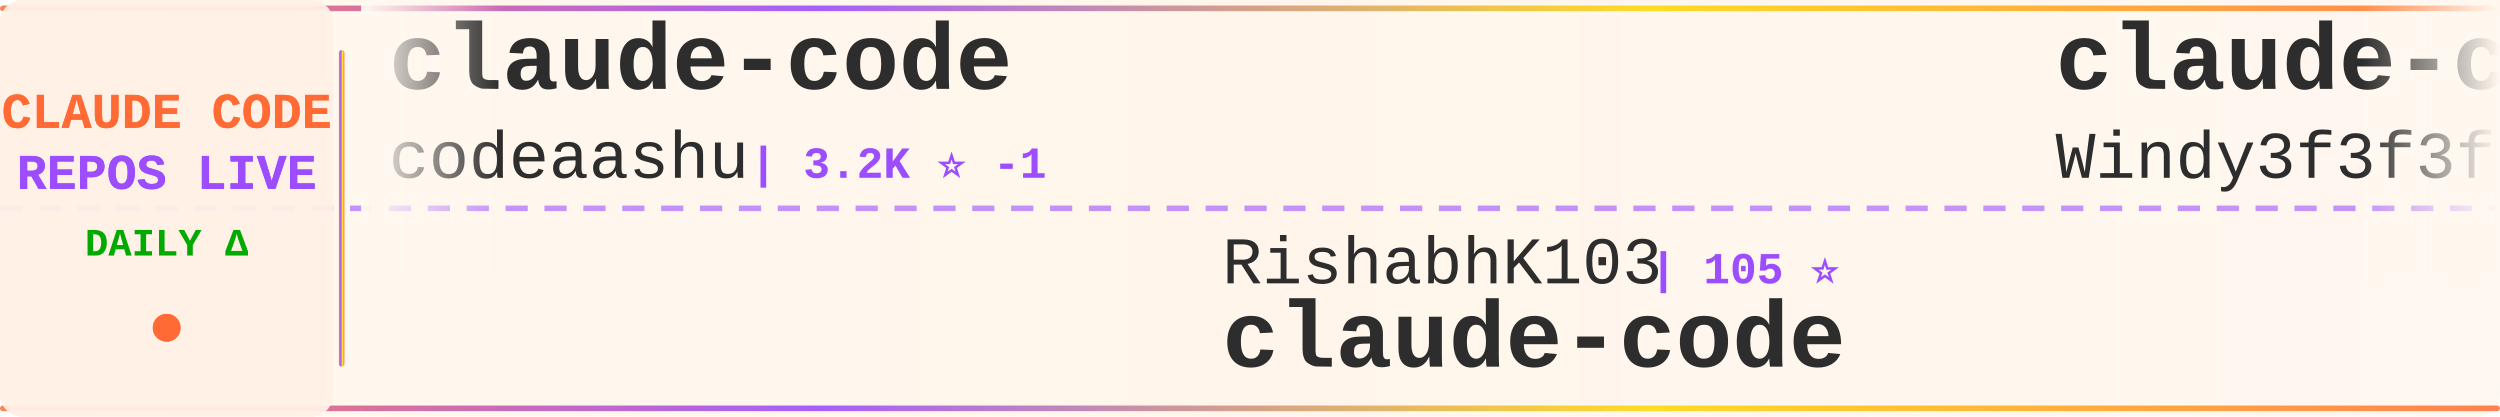
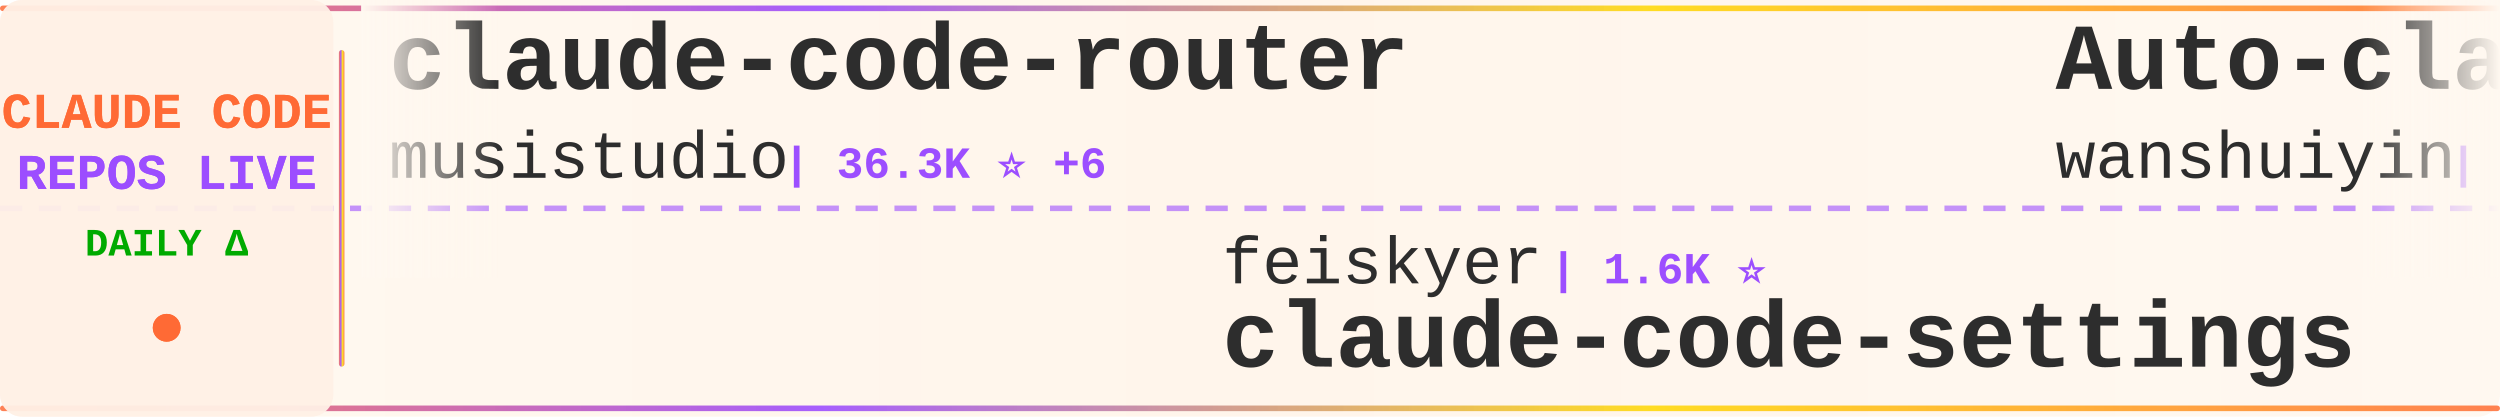
<svg xmlns="http://www.w3.org/2000/svg" width="900" height="150">
  <defs>
    <linearGradient id="tickerBg" x1="0%" y1="0%" x2="100%" y2="0%">
      <stop offset="0%" style="stop-color:#fff8f0;stop-opacity:0.98" />
      <stop offset="50%" style="stop-color:#fff5eb;stop-opacity:1" />
      <stop offset="100%" style="stop-color:#fff8f0;stop-opacity:0.98" />
    </linearGradient>
    <linearGradient id="borderGrad" x1="0%" y1="0%" x2="100%" y2="0%">
      <stop offset="0%" style="stop-color:#FF6B35;stop-opacity:0.85">
        <animate attributeName="stop-opacity" values="0.85;1;0.85" dur="2s" repeatCount="indefinite" />
      </stop>
      <stop offset="33%" style="stop-color:#9C4EFF;stop-opacity:0.9">
        <animate attributeName="stop-opacity" values="0.9;1;0.9" dur="2.2s" repeatCount="indefinite" />
      </stop>
      <stop offset="66%" style="stop-color:#FFD700;stop-opacity:0.85">
        <animate attributeName="stop-opacity" values="0.85;1;0.85" dur="1.8s" repeatCount="indefinite" />
      </stop>
      <stop offset="100%" style="stop-color:#FF6B35;stop-opacity:0.85">
        <animate attributeName="stop-opacity" values="0.85;1;0.85" dur="2s" repeatCount="indefinite" />
      </stop>
    </linearGradient>
    <filter id="textGlow">
      <feGaussianBlur stdDeviation="0.15" result="coloredBlur" />
      <feMerge>
        <feMergeNode in="coloredBlur" />
        <feMergeNode in="SourceGraphic" />
      </feMerge>
    </filter>
    <filter id="metricGlow">
      <feGaussianBlur stdDeviation="0.2" result="coloredBlur" />
      <feMerge>
        <feMergeNode in="coloredBlur" />
        <feMergeNode in="SourceGraphic" />
      </feMerge>
    </filter>
    <linearGradient id="leftFade" x1="0%" y1="0%" x2="100%" y2="0%">
      <stop offset="0%" style="stop-color:#fff8f0;stop-opacity:1" />
      <stop offset="100%" style="stop-color:#fff8f0;stop-opacity:0" />
    </linearGradient>
    <linearGradient id="rightFade" x1="0%" y1="0%" x2="100%" y2="0%">
      <stop offset="0%" style="stop-color:#fff8f0;stop-opacity:0" />
      <stop offset="100%" style="stop-color:#fff8f0;stop-opacity:1" />
    </linearGradient>
  </defs>
  <rect width="900" height="150" fill="url(#tickerBg)" rx="8" />
  <rect x="0" y="2" width="900" height="2" fill="url(#borderGrad)" rx="1" />
  <rect x="0" y="146" width="900" height="2" fill="url(#borderGrad)" rx="1" />
  <line x1="0" y1="75" x2="900" y2="75" stroke="#9C4EFF" stroke-width="2" stroke-dasharray="8 6" opacity="0.6" />
  <rect x="0" y="0" width="120" height="150" fill="#fff0e6" opacity="0.95" rx="8" />
  <text x="60" y="46" font-family="'Courier New', monospace" font-size="18" font-weight="bold" fill="#FF6B35" text-anchor="middle" filter="url(#textGlow)">
    CLAUDE CODE
  </text>
  <text x="60" y="68" font-family="'Courier New', monospace" font-size="18" font-weight="bold" fill="#9C4EFF" text-anchor="middle" filter="url(#textGlow)">
    REPOS LIVE
  </text>
  <text x="60" y="92" font-family="'Courier New', monospace" font-size="14" font-weight="bold" fill="#00aa00" text-anchor="middle">
    DAILY Δ
  </text>
  <circle cx="60" cy="118" r="5" fill="#FF6B35" filter="url(#metricGlow)">
    <animate attributeName="r" values="4;6;4" dur="1.5s" repeatCount="indefinite" />
    <animate attributeName="opacity" values="0.6;1;0.6" dur="1.5s" repeatCount="indefinite" />
  </circle>
  <rect x="122" y="18" width="2" height="114" fill="url(#borderGrad)" rx="1" />
  <clipPath id="tickerClip">
    <rect x="130" y="0" width="770" height="150" />
  </clipPath>
  <g clip-path="url(#tickerClip)">
    <g id="tickerItems">
      <animateTransform attributeName="transform" attributeType="XML" type="translate" from="0 0" to="-3000 0" dur="54s" repeatCount="indefinite" />
      <g transform="translate(0, 0)">
-         <text x="140" y="32" font-family="'Courier New', monospace" font-size="34" font-weight="bold" fill="#2d2d2d">claude-code</text>
-         <text x="140" y="64" font-family="'Courier New', monospace" font-size="24" font-weight="normal" fill="#2d2d2d" opacity="1.0">codeaashu</text>
-         <text x="270" y="64" font-family="'Courier New', monospace" font-size="16" font-weight="bold" fill="#9C4EFF"> | 3.2K ⭐ -1</text>
+         <text x="140" y="32" font-family="'Courier New', monospace" font-size="34" font-weight="bold" fill="#2d2d2d">claude-code-router</text>
+         <text x="140" y="64" font-family="'Courier New', monospace" font-size="24" font-weight="normal" fill="#2d2d2d" opacity="1.0">musistudio</text>
+         <text x="282" y="64" font-family="'Courier New', monospace" font-size="16" font-weight="bold" fill="#9C4EFF"> | 36.3K ⭐ +6</text>
      </g>
      <g transform="translate(300, 0)">
-         <text x="140" y="102" font-family="'Courier New', monospace" font-size="24" font-weight="normal" fill="#2d2d2d" opacity="1.0">RishabhK103</text>
-         <text x="294" y="102" font-family="'Courier New', monospace" font-size="16" font-weight="bold" fill="#9C4EFF"> | 105 ⭐</text>
-         <text x="140" y="132" font-family="'Courier New', monospace" font-size="34" font-weight="bold" fill="#2d2d2d">claude-code</text>
+         <text x="140" y="102" font-family="'Courier New', monospace" font-size="24" font-weight="normal" fill="#2d2d2d" opacity="1.0">feiskyer</text>
+         <text x="258" y="102" font-family="'Courier New', monospace" font-size="16" font-weight="bold" fill="#9C4EFF"> | 1.6K ⭐</text>
+         <text x="140" y="132" font-family="'Courier New', monospace" font-size="34" font-weight="bold" fill="#2d2d2d">claude-code-settings</text>
      </g>
      <g transform="translate(600, 0)">
-         <text x="140" y="32" font-family="'Courier New', monospace" font-size="34" font-weight="bold" fill="#2d2d2d">claude-code-from-scratch</text>
-         <text x="140" y="64" font-family="'Courier New', monospace" font-size="24" font-weight="normal" fill="#2d2d2d" opacity="1.0">Windy3f3f3f3f</text>
-         <text x="318" y="64" font-family="'Courier New', monospace" font-size="16" font-weight="bold" fill="#9C4EFF"> | 2.5K ⭐</text>
+         <text x="140" y="32" font-family="'Courier New', monospace" font-size="34" font-weight="bold" fill="#2d2d2d">Auto-claude-code-researc...</text>
+         <text x="140" y="64" font-family="'Courier New', monospace" font-size="24" font-weight="normal" fill="#2d2d2d" opacity="1.0">wanshuiyin</text>
+         <text x="282" y="64" font-family="'Courier New', monospace" font-size="16" font-weight="bold" fill="#9C4EFF"> | 14.1K ⭐ +1</text>
      </g>
      <g transform="translate(900, 0)">
-         <text x="140" y="102" font-family="'Courier New', monospace" font-size="24" font-weight="normal" fill="#2d2d2d" opacity="1.0">yasasbanukaofficial</text>
-         <text x="390" y="102" font-family="'Courier New', monospace" font-size="16" font-weight="bold" fill="#9C4EFF"> | 3.9K ⭐ +1</text>
-         <text x="140" y="132" font-family="'Courier New', monospace" font-size="34" font-weight="bold" fill="#2d2d2d">claude-code</text>
+         <text x="140" y="102" font-family="'Courier New', monospace" font-size="24" font-weight="normal" fill="#2d2d2d" opacity="1.0">SeemSeam</text>
+         <text x="258" y="102" font-family="'Courier New', monospace" font-size="16" font-weight="bold" fill="#9C4EFF"> | 3.3K ⭐ +2</text>
+         <text x="140" y="132" font-family="'Courier New', monospace" font-size="34" font-weight="bold" fill="#2d2d2d">claude_codex_bridge</text>
      </g>
      <g transform="translate(1200, 0)">
-         <text x="140" y="32" font-family="'Courier New', monospace" font-size="34" font-weight="bold" fill="#2d2d2d">claude-code-tips</text>
-         <text x="140" y="64" font-family="'Courier New', monospace" font-size="24" font-weight="normal" fill="#2d2d2d" opacity="1.0">ykdojo</text>
-         <text x="234" y="64" font-family="'Courier New', monospace" font-size="16" font-weight="bold" fill="#9C4EFF"> | 9.5K ⭐ +1</text>
+         <text x="140" y="32" font-family="'Courier New', monospace" font-size="34" font-weight="bold" fill="#2d2d2d">claude-code-source-code-...</text>
+         <text x="140" y="64" font-family="'Courier New', monospace" font-size="24" font-weight="normal" fill="#2d2d2d" opacity="1.0">ghuntley</text>
+         <text x="258" y="64" font-family="'Courier New', monospace" font-size="16" font-weight="bold" fill="#9C4EFF"> | 987 ⭐</text>
      </g>
      <g transform="translate(1500, 0)">
-         <text x="140" y="102" font-family="'Courier New', monospace" font-size="24" font-weight="normal" fill="#2d2d2d" opacity="1.0">shareAI-lab</text>
-         <text x="294" y="102" font-family="'Courier New', monospace" font-size="16" font-weight="bold" fill="#9C4EFF"> | 72.9K ⭐ +15</text>
-         <text x="140" y="132" font-family="'Courier New', monospace" font-size="34" font-weight="bold" fill="#2d2d2d">learn-claude-code</text>
+         <text x="140" y="102" font-family="'Courier New', monospace" font-size="24" font-weight="normal" fill="#2d2d2d" opacity="1.0">Cranot</text>
+         <text x="234" y="102" font-family="'Courier New', monospace" font-size="16" font-weight="bold" fill="#9C4EFF"> | 2.9K ⭐</text>
+         <text x="140" y="132" font-family="'Courier New', monospace" font-size="34" font-weight="bold" fill="#2d2d2d">claude-code-guide</text>
      </g>
      <g transform="translate(1800, 0)">
-         <text x="140" y="32" font-family="'Courier New', monospace" font-size="34" font-weight="bold" fill="#2d2d2d">claude-code</text>
-         <text x="140" y="64" font-family="'Courier New', monospace" font-size="24" font-weight="normal" fill="#2d2d2d" opacity="1.0">anthropics</text>
-         <text x="282" y="64" font-family="'Courier New', monospace" font-size="16" font-weight="bold" fill="#9C4EFF"> | 139.8K ⭐ +28</text>
+         <text x="140" y="32" font-family="'Courier New', monospace" font-size="34" font-weight="bold" fill="#2d2d2d">free-claude-code</text>
+         <text x="140" y="64" font-family="'Courier New', monospace" font-size="24" font-weight="normal" fill="#2d2d2d" opacity="1.0">Alishahryar1</text>
+         <text x="306" y="64" font-family="'Courier New', monospace" font-size="16" font-weight="bold" fill="#9C4EFF"> | 43.2K ⭐ +33</text>
      </g>
      <g transform="translate(2100, 0)">
-         <text x="140" y="102" font-family="'Courier New', monospace" font-size="24" font-weight="normal" fill="#2d2d2d" opacity="1.0">guanshan</text>
-         <text x="258" y="102" font-family="'Courier New', monospace" font-size="16" font-weight="bold" fill="#9C4EFF"> | 61 ⭐</text>
-         <text x="140" y="132" font-family="'Courier New', monospace" font-size="34" font-weight="bold" fill="#2d2d2d">ClaudeCode</text>
+         <text x="140" y="102" font-family="'Courier New', monospace" font-size="24" font-weight="normal" fill="#2d2d2d" opacity="1.0">luongnv89</text>
+         <text x="270" y="102" font-family="'Courier New', monospace" font-size="16" font-weight="bold" fill="#9C4EFF"> | 40.7K ⭐ +40.7K</text>
+         <text x="140" y="132" font-family="'Courier New', monospace" font-size="34" font-weight="bold" fill="#2d2d2d">claude-howto</text>
      </g>
      <g transform="translate(2400, 0)">
-         <text x="140" y="32" font-family="'Courier New', monospace" font-size="34" font-weight="bold" fill="#2d2d2d">claude-code-reverse</text>
-         <text x="140" y="64" font-family="'Courier New', monospace" font-size="24" font-weight="normal" fill="#2d2d2d" opacity="1.0">Yuyz0112</text>
-         <text x="258" y="64" font-family="'Courier New', monospace" font-size="16" font-weight="bold" fill="#9C4EFF"> | 2.4K ⭐</text>
+         <text x="140" y="32" font-family="'Courier New', monospace" font-size="34" font-weight="bold" fill="#2d2d2d">claude-code-source</text>
+         <text x="140" y="64" font-family="'Courier New', monospace" font-size="24" font-weight="normal" fill="#2d2d2d" opacity="1.0">hangsman</text>
+         <text x="258" y="64" font-family="'Courier New', monospace" font-size="16" font-weight="bold" fill="#9C4EFF"> | 790 ⭐</text>
      </g>
      <g transform="translate(2700, 0)">
-         <text x="140" y="102" font-family="'Courier New', monospace" font-size="24" font-weight="normal" fill="#2d2d2d" opacity="1.0">Alishahryar1</text>
-         <text x="306" y="102" font-family="'Courier New', monospace" font-size="16" font-weight="bold" fill="#9C4EFF"> | 43.2K ⭐ +19</text>
-         <text x="140" y="132" font-family="'Courier New', monospace" font-size="34" font-weight="bold" fill="#2d2d2d">free-claude-code</text>
+         <text x="140" y="102" font-family="'Courier New', monospace" font-size="24" font-weight="normal" fill="#2d2d2d" opacity="1.0">centminmod</text>
+         <text x="282" y="102" font-family="'Courier New', monospace" font-size="16" font-weight="bold" fill="#9C4EFF"> | 2.5K ⭐</text>
+         <text x="140" y="132" font-family="'Courier New', monospace" font-size="34" font-weight="bold" fill="#2d2d2d">my-claude-code-setup</text>
      </g>
      <g transform="translate(3000, 0)">
-         <text x="140" y="32" font-family="'Courier New', monospace" font-size="34" font-weight="bold" fill="#2d2d2d">claude-code</text>
-         <text x="140" y="64" font-family="'Courier New', monospace" font-size="24" font-weight="normal" fill="#2d2d2d" opacity="1.0">codeaashu</text>
-         <text x="270" y="64" font-family="'Courier New', monospace" font-size="16" font-weight="bold" fill="#9C4EFF"> | 3.2K ⭐ -1</text>
+         <text x="140" y="32" font-family="'Courier New', monospace" font-size="34" font-weight="bold" fill="#2d2d2d">claude-code-router</text>
+         <text x="140" y="64" font-family="'Courier New', monospace" font-size="24" font-weight="normal" fill="#2d2d2d" opacity="1.0">musistudio</text>
+         <text x="282" y="64" font-family="'Courier New', monospace" font-size="16" font-weight="bold" fill="#9C4EFF"> | 36.3K ⭐ +6</text>
      </g>
      <g transform="translate(3300, 0)">
-         <text x="140" y="102" font-family="'Courier New', monospace" font-size="24" font-weight="normal" fill="#2d2d2d" opacity="1.0">RishabhK103</text>
-         <text x="294" y="102" font-family="'Courier New', monospace" font-size="16" font-weight="bold" fill="#9C4EFF"> | 105 ⭐</text>
-         <text x="140" y="132" font-family="'Courier New', monospace" font-size="34" font-weight="bold" fill="#2d2d2d">claude-code</text>
+         <text x="140" y="102" font-family="'Courier New', monospace" font-size="24" font-weight="normal" fill="#2d2d2d" opacity="1.0">feiskyer</text>
+         <text x="258" y="102" font-family="'Courier New', monospace" font-size="16" font-weight="bold" fill="#9C4EFF"> | 1.6K ⭐</text>
+         <text x="140" y="132" font-family="'Courier New', monospace" font-size="34" font-weight="bold" fill="#2d2d2d">claude-code-settings</text>
      </g>
      <g transform="translate(3600, 0)">
-         <text x="140" y="32" font-family="'Courier New', monospace" font-size="34" font-weight="bold" fill="#2d2d2d">claude-code-from-scratch</text>
-         <text x="140" y="64" font-family="'Courier New', monospace" font-size="24" font-weight="normal" fill="#2d2d2d" opacity="1.0">Windy3f3f3f3f</text>
-         <text x="318" y="64" font-family="'Courier New', monospace" font-size="16" font-weight="bold" fill="#9C4EFF"> | 2.5K ⭐</text>
+         <text x="140" y="32" font-family="'Courier New', monospace" font-size="34" font-weight="bold" fill="#2d2d2d">Auto-claude-code-researc...</text>
+         <text x="140" y="64" font-family="'Courier New', monospace" font-size="24" font-weight="normal" fill="#2d2d2d" opacity="1.0">wanshuiyin</text>
+         <text x="282" y="64" font-family="'Courier New', monospace" font-size="16" font-weight="bold" fill="#9C4EFF"> | 14.1K ⭐ +1</text>
      </g>
      <g transform="translate(3900, 0)">
-         <text x="140" y="102" font-family="'Courier New', monospace" font-size="24" font-weight="normal" fill="#2d2d2d" opacity="1.0">yasasbanukaofficial</text>
-         <text x="390" y="102" font-family="'Courier New', monospace" font-size="16" font-weight="bold" fill="#9C4EFF"> | 3.9K ⭐ +1</text>
-         <text x="140" y="132" font-family="'Courier New', monospace" font-size="34" font-weight="bold" fill="#2d2d2d">claude-code</text>
+         <text x="140" y="102" font-family="'Courier New', monospace" font-size="24" font-weight="normal" fill="#2d2d2d" opacity="1.0">SeemSeam</text>
+         <text x="258" y="102" font-family="'Courier New', monospace" font-size="16" font-weight="bold" fill="#9C4EFF"> | 3.3K ⭐ +2</text>
+         <text x="140" y="132" font-family="'Courier New', monospace" font-size="34" font-weight="bold" fill="#2d2d2d">claude_codex_bridge</text>
      </g>
    </g>
  </g>
  <rect x="130" y="0" width="50" height="100" fill="url(#leftFade)" />
  <rect x="850" y="0" width="50" height="100" fill="url(#rightFade)" />
</svg>
